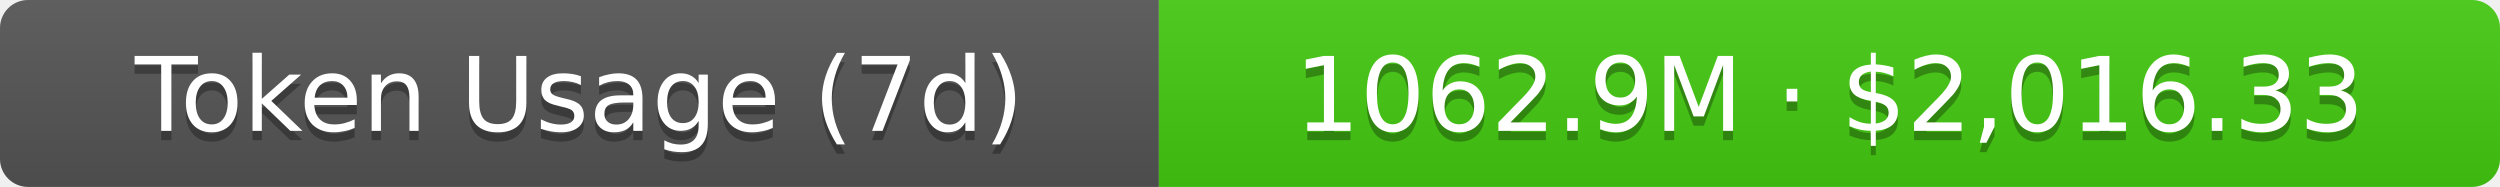
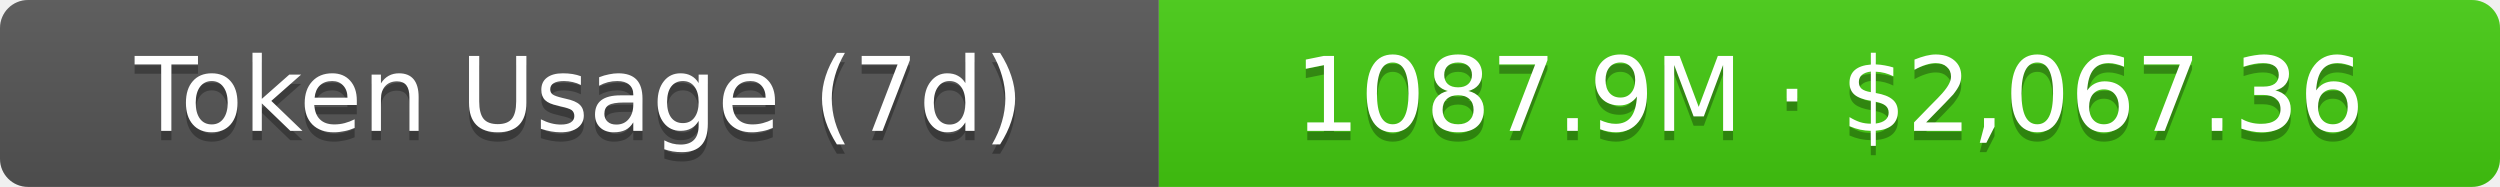
- <svg xmlns="http://www.w3.org/2000/svg" width="267.5" height="20" role="img" aria-label="Token Usage (7d): 1062.9M · $2,016.33">
+ <svg xmlns="http://www.w3.org/2000/svg" width="267.5" height="20" role="img" aria-label="Token Usage (7d): 1087.9M · $2,067.36">
  <linearGradient id="s" x2="0" y2="100%">
    <stop offset="0" stop-color="#bbb" stop-opacity=".1" />
    <stop offset="1" stop-opacity=".1" />
  </linearGradient>
  <clipPath id="r">
    <rect width="267.5" height="20" rx="3" fill="#fff" />
  </clipPath>
  <g clip-path="url(#r)">
    <rect width="124" height="20" fill="#555" />
    <rect x="124" width="143.5" height="20" fill="#4c1" />
    <rect width="267.5" height="20" fill="url(#s)" />
  </g>
  <g fill="#fff" text-anchor="middle" font-family="Verdana,Geneva,DejaVu Sans,sans-serif" text-rendering="geometricPrecision" font-size="11">
    <text aria-hidden="true" x="62" y="15" fill="#010101" fill-opacity=".3">Token Usage (7d)</text>
    <text x="62" y="14">Token Usage (7d)</text>
-     <text aria-hidden="true" x="195.75" y="15" fill="#010101" fill-opacity=".3">1062.9M · $2,016.33</text>
-     <text x="195.75" y="14">1062.9M · $2,016.33</text>
+     <text aria-hidden="true" x="195.75" y="15" fill="#010101" fill-opacity=".3">1087.9M · $2,067.36</text>
+     <text x="195.75" y="14">1087.9M · $2,067.36</text>
  </g>
</svg>
